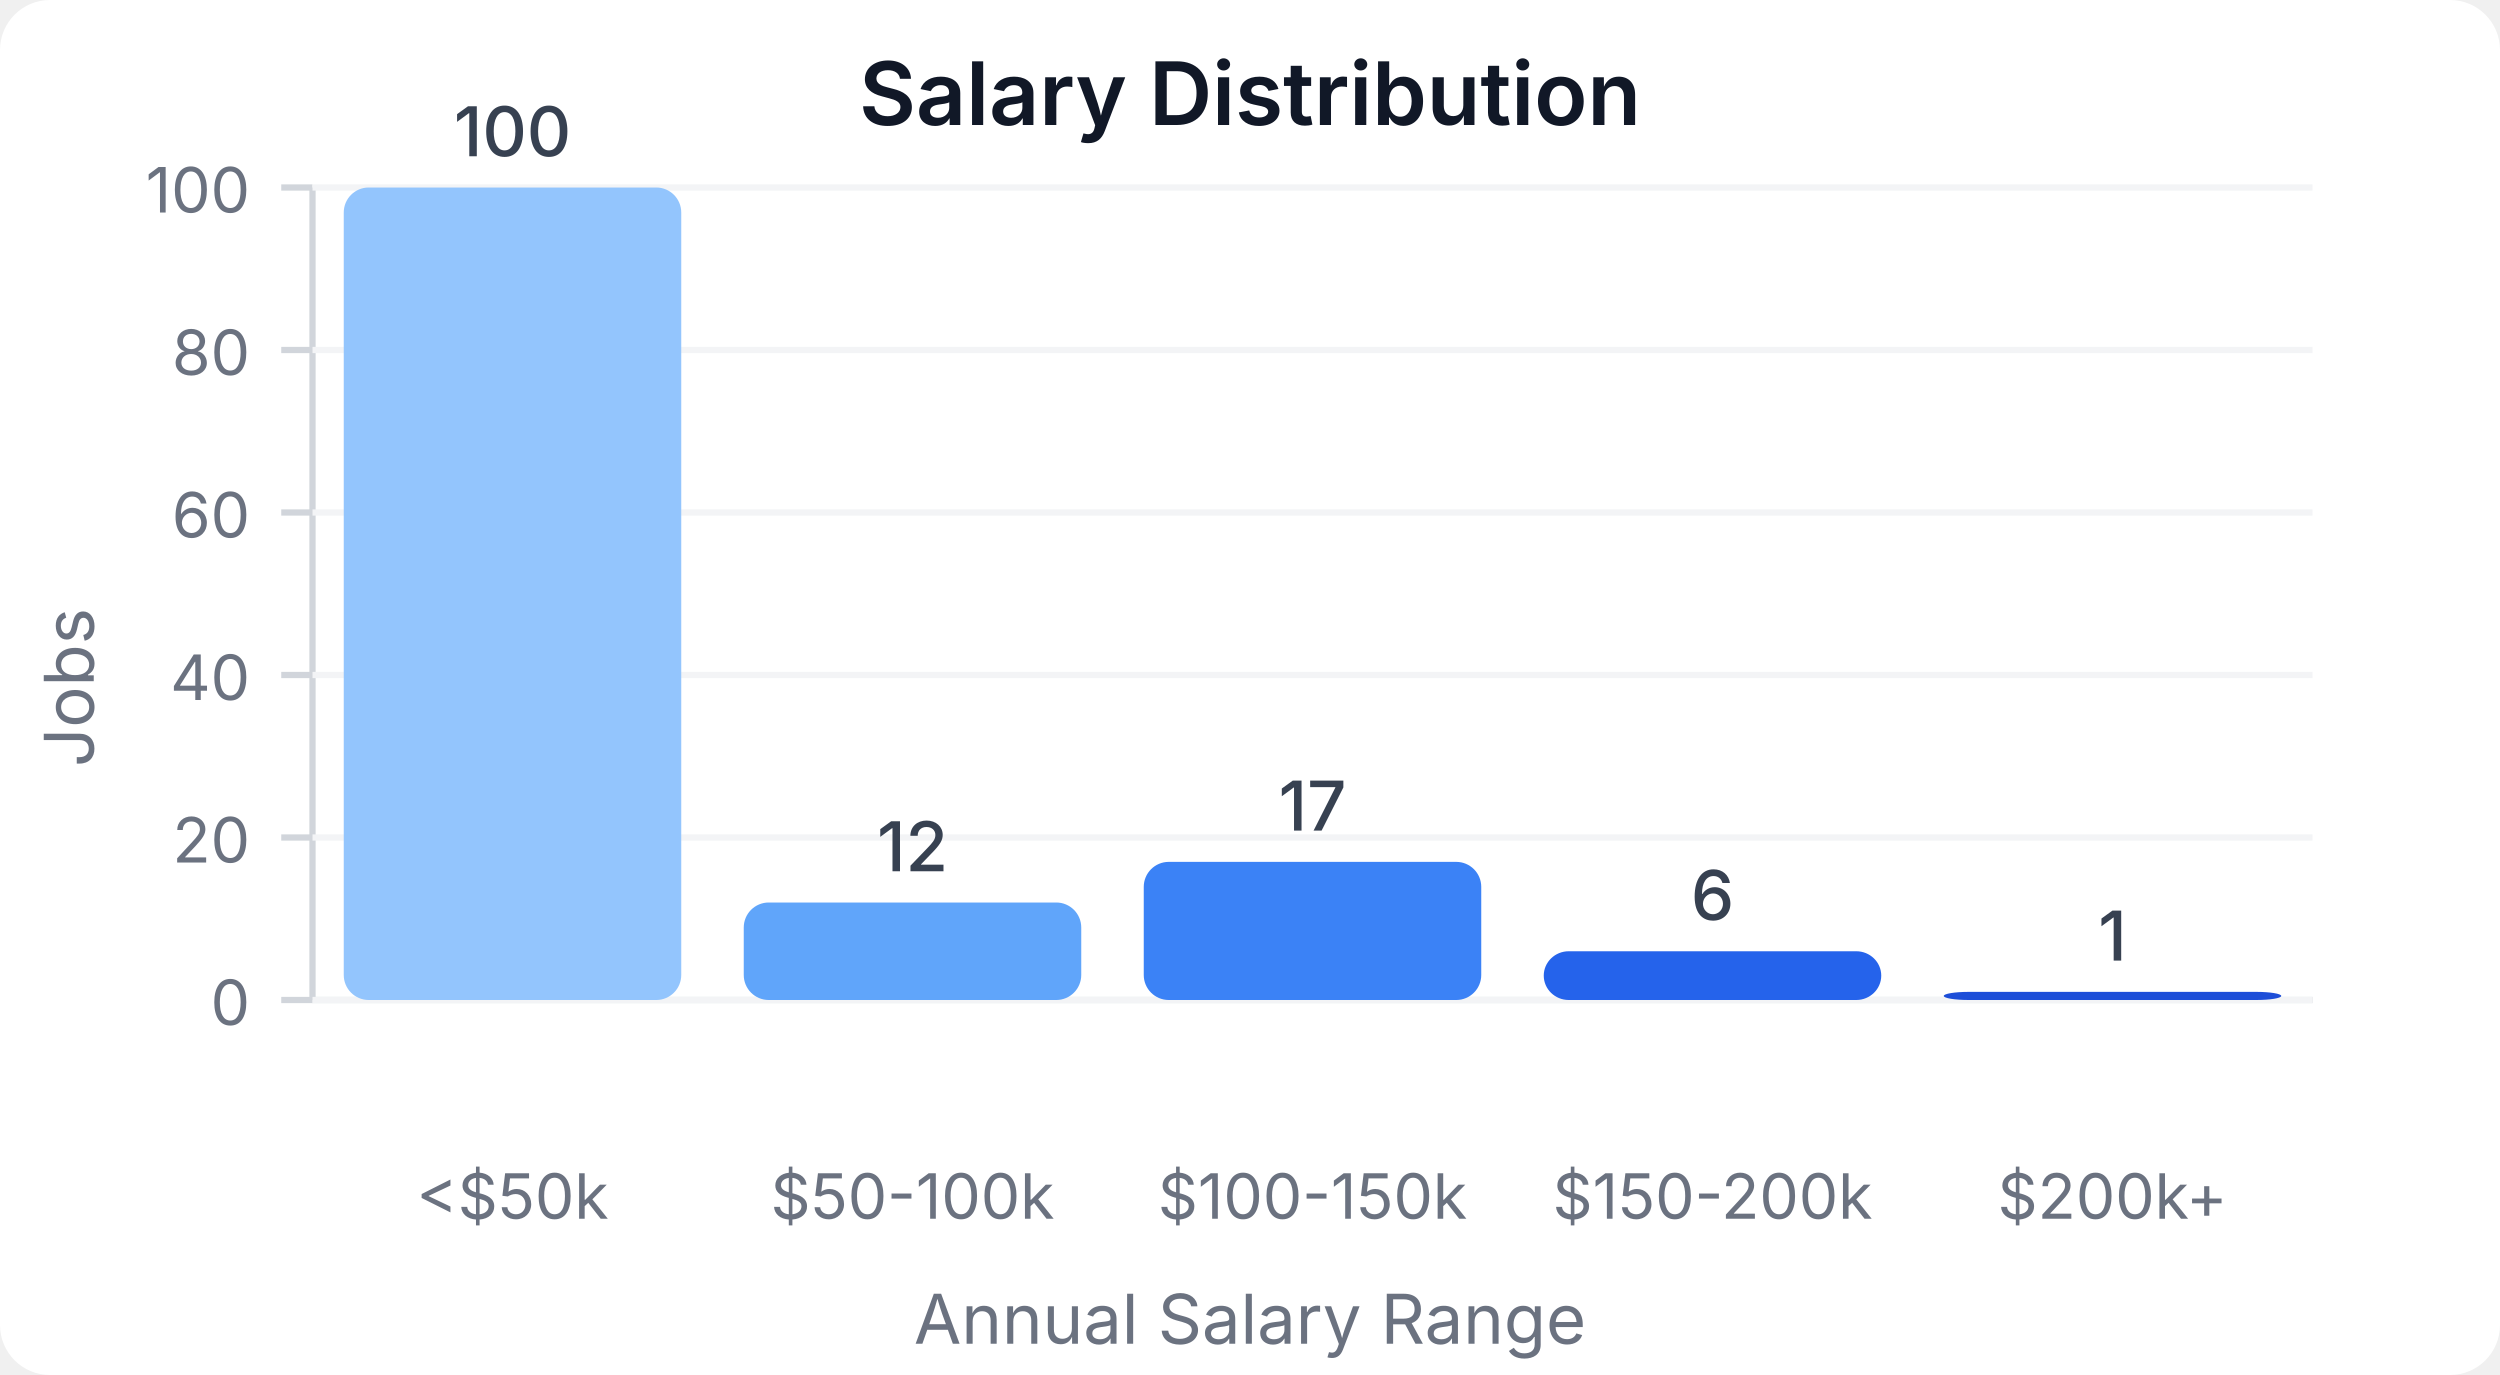
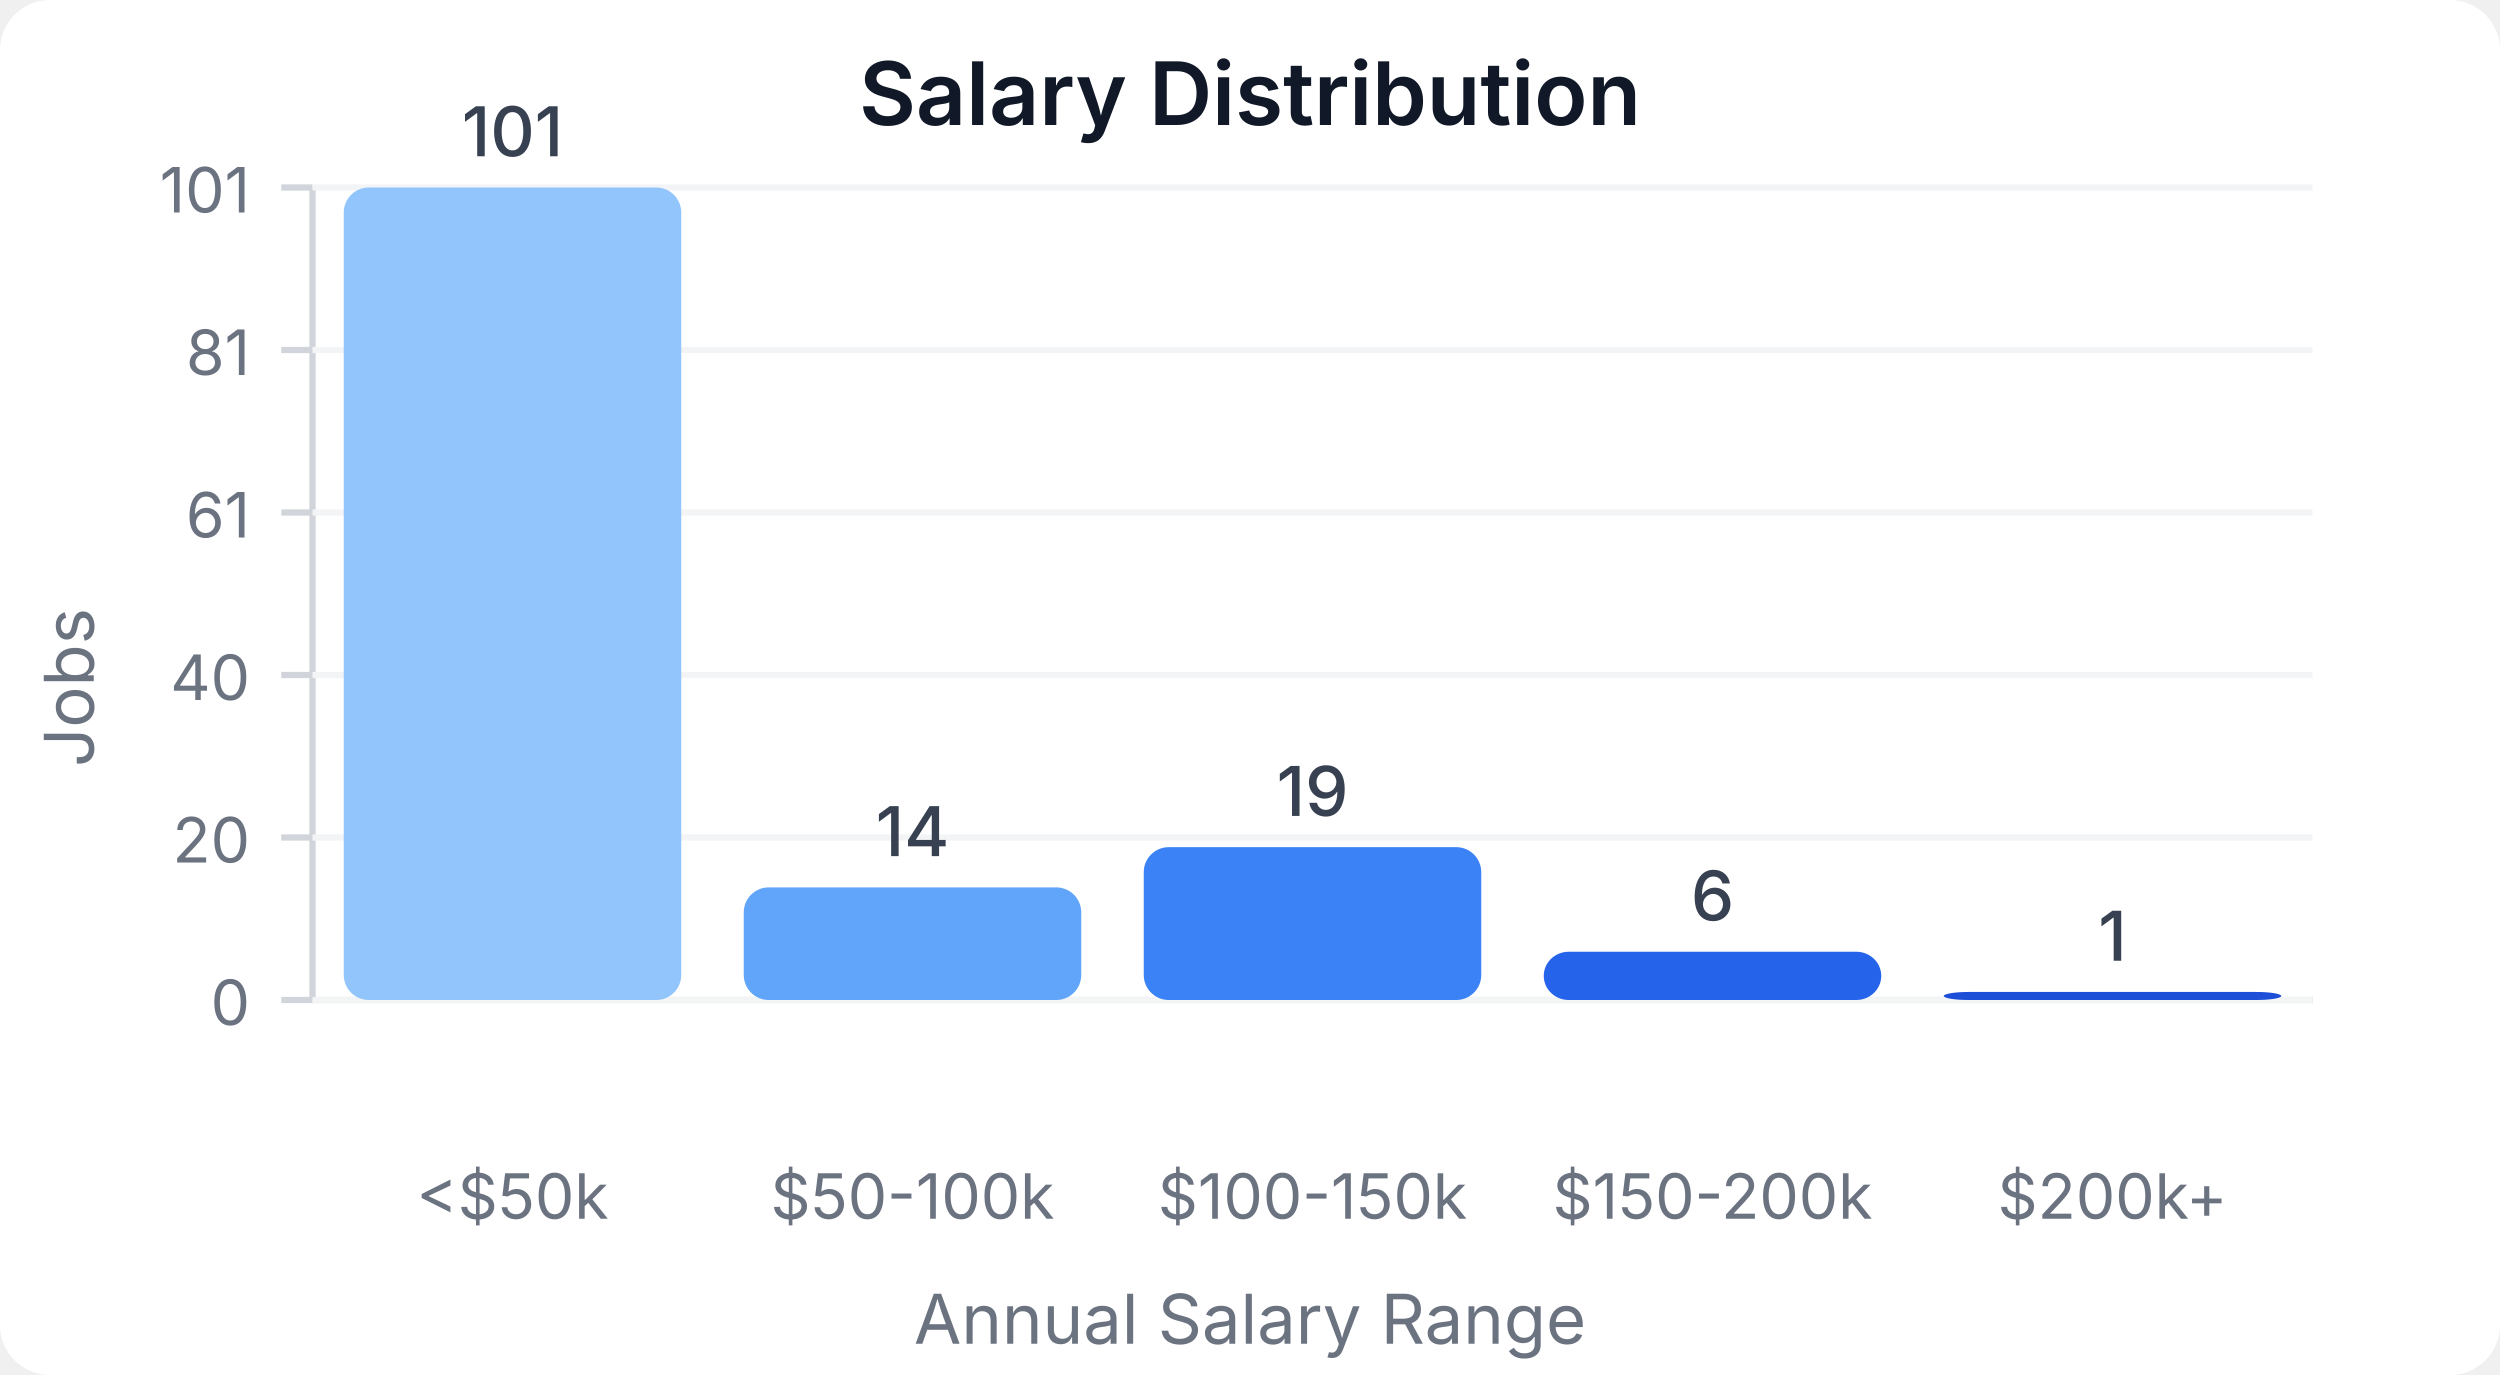
<svg xmlns="http://www.w3.org/2000/svg" width="400" height="220" viewBox="0 0 400 220">
  <style>
    text { font-family: system-ui, -apple-system, sans-serif; }
  </style>
  <rect width="400" height="220" fill="#ffffff" rx="8" />
  <text x="200" y="20" text-anchor="middle" font-size="14" font-weight="600" fill="#111827">Salary Distribution</text>
  <line x1="50" y1="30" x2="50" y2="160" stroke="#d1d5db" stroke-width="1" />
  <line x1="50" y1="160" x2="370" y2="160" stroke="#d1d5db" stroke-width="1" />
  <line x1="45" y1="160" x2="50" y2="160" stroke="#d1d5db" stroke-width="1" />
  <text x="40" y="164" text-anchor="end" font-size="10" fill="#6b7280">0</text>
  <line x1="50" y1="160" x2="370" y2="160" stroke="#f3f4f6" stroke-width="1" />
  <line x1="45" y1="134" x2="50" y2="134" stroke="#d1d5db" stroke-width="1" />
  <text x="40" y="138" text-anchor="end" font-size="10" fill="#6b7280">20</text>
  <line x1="50" y1="134" x2="370" y2="134" stroke="#f3f4f6" stroke-width="1" />
  <line x1="45" y1="108" x2="50" y2="108" stroke="#d1d5db" stroke-width="1" />
  <text x="40" y="112" text-anchor="end" font-size="10" fill="#6b7280">40</text>
  <line x1="50" y1="108" x2="370" y2="108" stroke="#f3f4f6" stroke-width="1" />
  <line x1="45" y1="82" x2="50" y2="82" stroke="#d1d5db" stroke-width="1" />
-   <text x="40" y="86" text-anchor="end" font-size="10" fill="#6b7280">60</text>
+   <text x="40" y="86" text-anchor="end" font-size="10" fill="#6b7280">61</text>
  <line x1="50" y1="82" x2="370" y2="82" stroke="#f3f4f6" stroke-width="1" />
  <line x1="45" y1="56" x2="50" y2="56" stroke="#d1d5db" stroke-width="1" />
-   <text x="40" y="60" text-anchor="end" font-size="10" fill="#6b7280">80</text>
+   <text x="40" y="60" text-anchor="end" font-size="10" fill="#6b7280">81</text>
  <line x1="50" y1="56" x2="370" y2="56" stroke="#f3f4f6" stroke-width="1" />
  <line x1="45" y1="30" x2="50" y2="30" stroke="#d1d5db" stroke-width="1" />
-   <text x="40" y="34" text-anchor="end" font-size="10" fill="#6b7280">100</text>
+   <text x="40" y="34" text-anchor="end" font-size="10" fill="#6b7280">101</text>
  <line x1="50" y1="30" x2="370" y2="30" stroke="#f3f4f6" stroke-width="1" />
  <rect x="55" y="30" width="54" height="130" fill="#93c5fd" rx="4" />
-   <text x="82" y="25" text-anchor="middle" font-size="11" fill="#374151" font-weight="500">100</text>
+   <text x="82" y="25" text-anchor="middle" font-size="11" fill="#374151" font-weight="500">101</text>
  <text x="82" y="195" text-anchor="middle" font-size="10" fill="#6b7280">&lt;$50k</text>
-   <rect x="119" y="144.4" width="54" height="15.6" fill="#60a5fa" rx="4" />
-   <text x="146" y="139.4" text-anchor="middle" font-size="11" fill="#374151" font-weight="500">12</text>
+   <rect x="119" y="141.98" width="54" height="18.02" fill="#60a5fa" rx="4" />
+   <text x="146" y="136.98" text-anchor="middle" font-size="11" fill="#374151" font-weight="500">14</text>
  <text x="146" y="195" text-anchor="middle" font-size="10" fill="#6b7280">$50-100k</text>
-   <rect x="183" y="137.9" width="54" height="22.1" fill="#3b82f6" rx="4" />
-   <text x="210" y="132.9" text-anchor="middle" font-size="11" fill="#374151" font-weight="500">17</text>
+   <rect x="183" y="135.545" width="54" height="24.455" fill="#3b82f6" rx="4" />
+   <text x="210" y="130.545" text-anchor="middle" font-size="11" fill="#374151" font-weight="500">19</text>
  <text x="210" y="195" text-anchor="middle" font-size="10" fill="#6b7280">$100-150k</text>
-   <rect x="247" y="152.2" width="54" height="7.8" fill="#2563eb" rx="4" />
-   <text x="274" y="147.2" text-anchor="middle" font-size="11" fill="#374151" font-weight="500">6</text>
+   <rect x="247" y="152.277" width="54" height="7.723" fill="#2563eb" rx="4" />
+   <text x="274" y="147.277" text-anchor="middle" font-size="11" fill="#374151" font-weight="500">6</text>
  <text x="274" y="195" text-anchor="middle" font-size="10" fill="#6b7280">$150-200k</text>
-   <rect x="311" y="158.7" width="54" height="1.3" fill="#1d4ed8" rx="4" />
-   <text x="338" y="153.7" text-anchor="middle" font-size="11" fill="#374151" font-weight="500">1</text>
+   <rect x="311" y="158.713" width="54" height="1.287" fill="#1d4ed8" rx="4" />
+   <text x="338" y="153.713" text-anchor="middle" font-size="11" fill="#374151" font-weight="500">1</text>
  <text x="338" y="195" text-anchor="middle" font-size="10" fill="#6b7280">$200k+</text>
  <text x="15" y="110" text-anchor="middle" font-size="11" fill="#6b7280" transform="rotate(-90, 15, 110)">Jobs</text>
  <text x="200" y="215" text-anchor="middle" font-size="11" fill="#6b7280">Annual Salary Range</text>
</svg>
